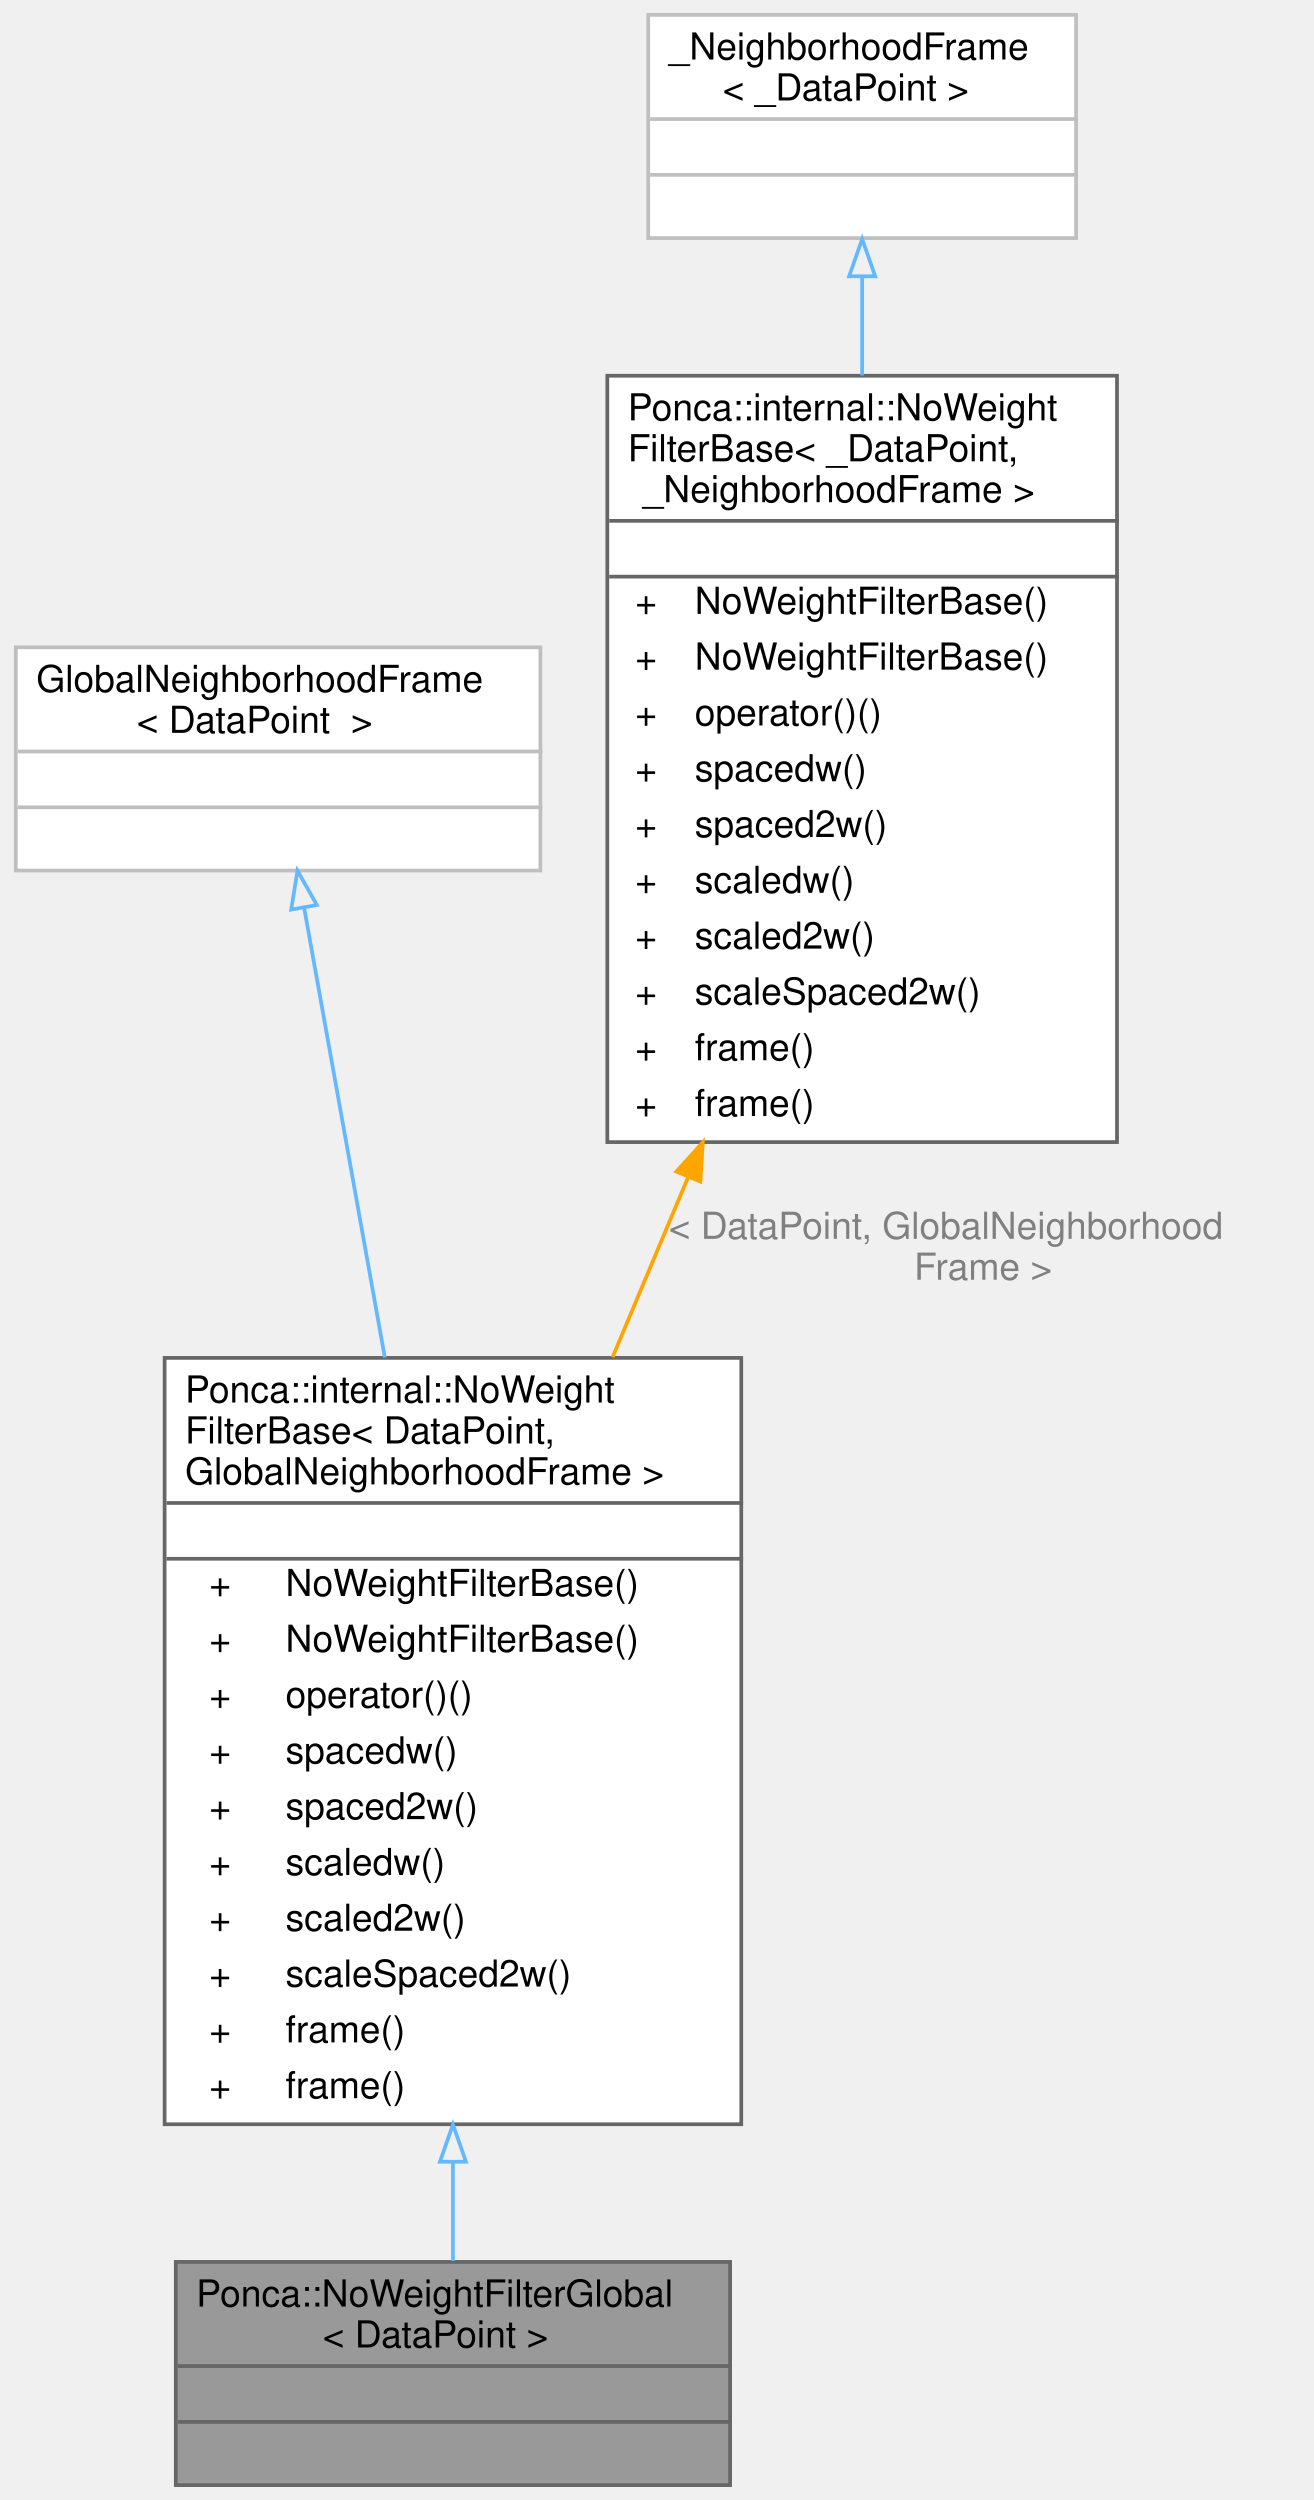
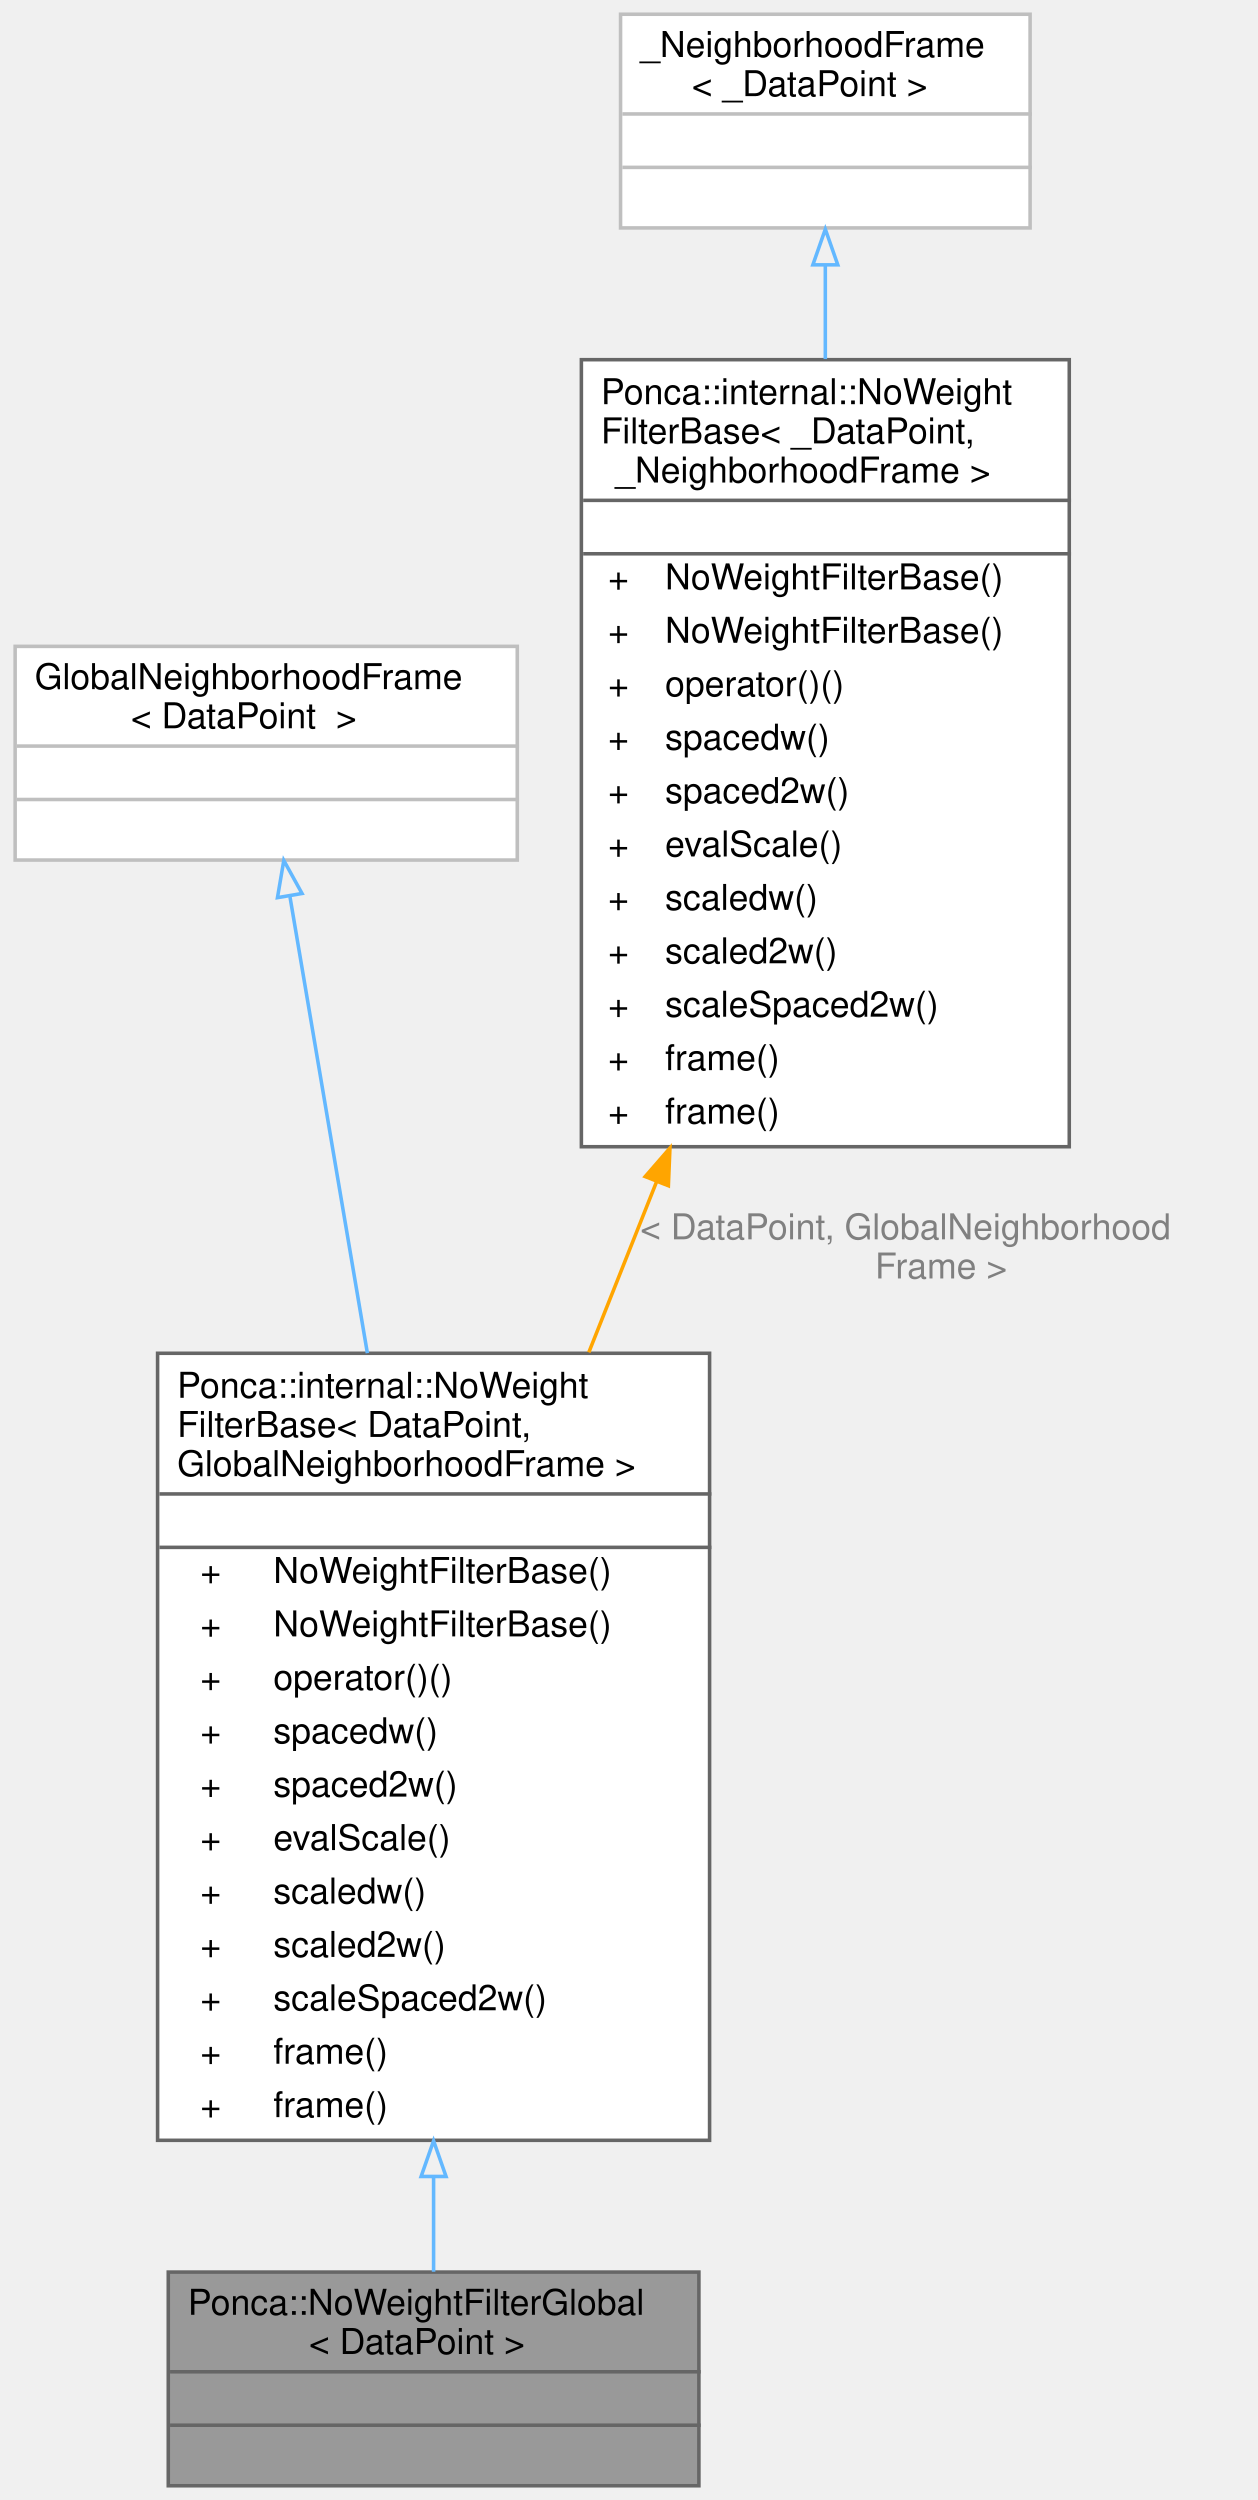
- <svg xmlns="http://www.w3.org/2000/svg" xmlns:xlink="http://www.w3.org/1999/xlink" width="353pt" height="672pt" viewBox="0.00 0.00 352.50 672.00">
-   <g id="graph0" class="graph" transform="scale(1 1) rotate(0) translate(4 668)">
+ <svg xmlns="http://www.w3.org/2000/svg" xmlns:xlink="http://www.w3.org/1999/xlink" width="353pt" height="702pt" viewBox="0.00 0.00 352.50 702.00">
+   <g id="graph0" class="graph" transform="scale(1 1) rotate(0) translate(4 698)">
    <g id="Node000001" class="node">
      <g id="a_Node000001">
        <a xlink:title="Weighting function that set uniform weight to all samples and keep neighbors coordinates in global fr...">
          <polygon fill="#999999" stroke="transparent" points="192,-60 43,-60 43,0 192,0 192,-60" />
          <text text-anchor="start" x="48.5" y="-48" font-family="Helvetica,sans-Serif" font-size="10.00">Ponca::NoWeightFilterGlobal</text>
          <text text-anchor="start" x="82.5" y="-37" font-family="Helvetica,sans-Serif" font-size="10.00">&lt; DataPoint &gt;</text>
          <text text-anchor="start" x="116" y="-22" font-family="Helvetica,sans-Serif" font-size="10.00"> </text>
          <text text-anchor="start" x="116" y="-7" font-family="Helvetica,sans-Serif" font-size="10.00"> </text>
          <polygon fill="#666666" stroke="#666666" points="43.5,-32 43.5,-32 192.5,-32 192.5,-32 43.5,-32" />
          <polygon fill="#666666" stroke="#666666" points="43.5,-17 43.5,-17 192.5,-17 192.5,-17 43.5,-17" />
          <polygon fill="none" stroke="#666666" points="43,0 43,-60 192,-60 192,0 43,0" />
        </a>
      </g>
    </g>
    <g id="Node000002" class="node">
      <g id="a_Node000002">
        <a xlink:href="classPonca_1_1internal_1_1NoWeightFilterBase.html" target="_top" xlink:title=" ">
-           <polygon fill="white" stroke="transparent" points="195,-303 40,-303 40,-97 195,-97 195,-303" />
-           <text text-anchor="start" x="45.5" y="-291" font-family="Helvetica,sans-Serif" font-size="10.00">Ponca::internal::NoWeight</text>
-           <text text-anchor="start" x="45.5" y="-280" font-family="Helvetica,sans-Serif" font-size="10.00">FilterBase&lt; DataPoint,</text>
-           <text text-anchor="start" x="45.5" y="-269" font-family="Helvetica,sans-Serif" font-size="10.00"> GlobalNeighborhoodFrame &gt;</text>
-           <text text-anchor="start" x="116" y="-254" font-family="Helvetica,sans-Serif" font-size="10.00"> </text>
-           <text text-anchor="start" x="52" y="-239" font-family="Helvetica,sans-Serif" font-size="10.00">+</text>
-           <text text-anchor="start" x="72.5" y="-239" font-family="Helvetica,sans-Serif" font-size="10.00">NoWeightFilterBase()</text>
-           <text text-anchor="start" x="52" y="-224" font-family="Helvetica,sans-Serif" font-size="10.00">+</text>
-           <text text-anchor="start" x="72.5" y="-224" font-family="Helvetica,sans-Serif" font-size="10.00">NoWeightFilterBase()</text>
-           <text text-anchor="start" x="52" y="-209" font-family="Helvetica,sans-Serif" font-size="10.00">+</text>
-           <text text-anchor="start" x="72.5" y="-209" font-family="Helvetica,sans-Serif" font-size="10.00">operator()()</text>
-           <text text-anchor="start" x="52" y="-194" font-family="Helvetica,sans-Serif" font-size="10.00">+</text>
-           <text text-anchor="start" x="72.5" y="-194" font-family="Helvetica,sans-Serif" font-size="10.00">spacedw()</text>
-           <text text-anchor="start" x="52" y="-179" font-family="Helvetica,sans-Serif" font-size="10.00">+</text>
-           <text text-anchor="start" x="72.5" y="-179" font-family="Helvetica,sans-Serif" font-size="10.00">spaced2w()</text>
-           <text text-anchor="start" x="52" y="-164" font-family="Helvetica,sans-Serif" font-size="10.00">+</text>
-           <text text-anchor="start" x="72.5" y="-164" font-family="Helvetica,sans-Serif" font-size="10.00">scaledw()</text>
-           <text text-anchor="start" x="52" y="-149" font-family="Helvetica,sans-Serif" font-size="10.00">+</text>
-           <text text-anchor="start" x="72.5" y="-149" font-family="Helvetica,sans-Serif" font-size="10.00">scaled2w()</text>
-           <text text-anchor="start" x="52" y="-134" font-family="Helvetica,sans-Serif" font-size="10.00">+</text>
-           <text text-anchor="start" x="72.5" y="-134" font-family="Helvetica,sans-Serif" font-size="10.00">scaleSpaced2w()</text>
-           <text text-anchor="start" x="52" y="-119" font-family="Helvetica,sans-Serif" font-size="10.00">+</text>
-           <text text-anchor="start" x="72.5" y="-119" font-family="Helvetica,sans-Serif" font-size="10.00">frame()</text>
-           <text text-anchor="start" x="52" y="-104" font-family="Helvetica,sans-Serif" font-size="10.00">+</text>
-           <text text-anchor="start" x="72.5" y="-104" font-family="Helvetica,sans-Serif" font-size="10.00">frame()</text>
-           <polygon fill="#666666" stroke="#666666" points="40.5,-264 40.5,-264 195.5,-264 195.5,-264 40.5,-264" />
-           <polygon fill="#666666" stroke="#666666" points="40.5,-249 40.5,-249 195.5,-249 195.5,-249 40.5,-249" />
-           <polygon fill="none" stroke="#666666" points="40,-97 40,-303 195,-303 195,-97 40,-97" />
+           <polygon fill="white" stroke="transparent" points="195,-318 40,-318 40,-97 195,-97 195,-318" />
+           <text text-anchor="start" x="45.5" y="-305.5" font-family="Helvetica,sans-Serif" font-size="10.00">Ponca::internal::NoWeight</text>
+           <text text-anchor="start" x="45.5" y="-294.5" font-family="Helvetica,sans-Serif" font-size="10.00">FilterBase&lt; DataPoint,</text>
+           <text text-anchor="start" x="45.5" y="-283.5" font-family="Helvetica,sans-Serif" font-size="10.00"> GlobalNeighborhoodFrame &gt;</text>
+           <text text-anchor="start" x="116" y="-268.5" font-family="Helvetica,sans-Serif" font-size="10.00"> </text>
+           <text text-anchor="start" x="52" y="-253.5" font-family="Helvetica,sans-Serif" font-size="10.00">+</text>
+           <text text-anchor="start" x="72.5" y="-253.5" font-family="Helvetica,sans-Serif" font-size="10.00">NoWeightFilterBase()</text>
+           <text text-anchor="start" x="52" y="-238.5" font-family="Helvetica,sans-Serif" font-size="10.00">+</text>
+           <text text-anchor="start" x="72.5" y="-238.5" font-family="Helvetica,sans-Serif" font-size="10.00">NoWeightFilterBase()</text>
+           <text text-anchor="start" x="52" y="-223.5" font-family="Helvetica,sans-Serif" font-size="10.00">+</text>
+           <text text-anchor="start" x="72.5" y="-223.5" font-family="Helvetica,sans-Serif" font-size="10.00">operator()()</text>
+           <text text-anchor="start" x="52" y="-208.5" font-family="Helvetica,sans-Serif" font-size="10.00">+</text>
+           <text text-anchor="start" x="72.5" y="-208.5" font-family="Helvetica,sans-Serif" font-size="10.00">spacedw()</text>
+           <text text-anchor="start" x="52" y="-193.5" font-family="Helvetica,sans-Serif" font-size="10.00">+</text>
+           <text text-anchor="start" x="72.5" y="-193.5" font-family="Helvetica,sans-Serif" font-size="10.00">spaced2w()</text>
+           <text text-anchor="start" x="52" y="-178.5" font-family="Helvetica,sans-Serif" font-size="10.00">+</text>
+           <text text-anchor="start" x="72.5" y="-178.5" font-family="Helvetica,sans-Serif" font-size="10.00">evalScale()</text>
+           <text text-anchor="start" x="52" y="-163.5" font-family="Helvetica,sans-Serif" font-size="10.00">+</text>
+           <text text-anchor="start" x="72.5" y="-163.5" font-family="Helvetica,sans-Serif" font-size="10.00">scaledw()</text>
+           <text text-anchor="start" x="52" y="-148.5" font-family="Helvetica,sans-Serif" font-size="10.00">+</text>
+           <text text-anchor="start" x="72.5" y="-148.5" font-family="Helvetica,sans-Serif" font-size="10.00">scaled2w()</text>
+           <text text-anchor="start" x="52" y="-133.5" font-family="Helvetica,sans-Serif" font-size="10.00">+</text>
+           <text text-anchor="start" x="72.5" y="-133.5" font-family="Helvetica,sans-Serif" font-size="10.00">scaleSpaced2w()</text>
+           <text text-anchor="start" x="52" y="-118.5" font-family="Helvetica,sans-Serif" font-size="10.00">+</text>
+           <text text-anchor="start" x="72.5" y="-118.5" font-family="Helvetica,sans-Serif" font-size="10.00">frame()</text>
+           <text text-anchor="start" x="52" y="-103.5" font-family="Helvetica,sans-Serif" font-size="10.00">+</text>
+           <text text-anchor="start" x="72.5" y="-103.5" font-family="Helvetica,sans-Serif" font-size="10.00">frame()</text>
+           <polygon fill="#666666" stroke="#666666" points="40.5,-278.5 40.5,-278.5 195.5,-278.5 195.5,-278.5 40.5,-278.5" />
+           <polygon fill="#666666" stroke="#666666" points="40.5,-263.5 40.5,-263.5 195.5,-263.5 195.5,-263.5 40.5,-263.5" />
+           <polygon fill="none" stroke="#666666" points="40,-97 40,-318 195,-318 195,-97 40,-97" />
        </a>
      </g>
    </g>
    <g id="edge1_Node000001_Node000002" class="edge">
      <g id="a_edge1_Node000001_Node000002">
        <a xlink:title=" ">
-           <path fill="none" stroke="#63b8ff" d="M117.5,-86.76C117.5,-77.18 117.5,-68.16 117.5,-60.27" />
-           <polygon fill="none" stroke="#63b8ff" points="114,-86.92 117.5,-96.92 121,-86.92 114,-86.92" />
+           <path fill="none" stroke="#63b8ff" d="M117.5,-86.62C117.5,-76.99 117.5,-67.96 117.5,-60.1" />
+           <polygon fill="none" stroke="#63b8ff" points="114,-86.85 117.5,-96.85 121,-86.85 114,-86.85" />
        </a>
      </g>
    </g>
    <g id="Node000003" class="node">
      <g id="a_Node000003">
        <a xlink:title=" ">
-           <polygon fill="white" stroke="transparent" points="141,-494 0,-494 0,-434 141,-434 141,-494" />
-           <text text-anchor="start" x="5.5" y="-482" font-family="Helvetica,sans-Serif" font-size="10.00">GlobalNeighborhoodFrame</text>
-           <text text-anchor="start" x="32.5" y="-471" font-family="Helvetica,sans-Serif" font-size="10.00"> &lt; DataPoint  &gt;</text>
-           <text text-anchor="start" x="69" y="-456" font-family="Helvetica,sans-Serif" font-size="10.00"> </text>
-           <text text-anchor="start" x="69" y="-441" font-family="Helvetica,sans-Serif" font-size="10.00"> </text>
-           <polygon fill="#bfbfbf" stroke="#bfbfbf" points="0.5,-466 0.5,-466 141.5,-466 141.5,-466 0.5,-466" />
-           <polygon fill="#bfbfbf" stroke="#bfbfbf" points="0.5,-451 0.5,-451 141.5,-451 141.5,-451 0.5,-451" />
-           <polygon fill="none" stroke="#bfbfbf" points="0,-434 0,-494 141,-494 141,-434 0,-434" />
+           <polygon fill="white" stroke="transparent" points="141,-516.5 0,-516.5 0,-456.5 141,-456.5 141,-516.5" />
+           <text text-anchor="start" x="5.5" y="-504.5" font-family="Helvetica,sans-Serif" font-size="10.00">GlobalNeighborhoodFrame</text>
+           <text text-anchor="start" x="32.5" y="-493.5" font-family="Helvetica,sans-Serif" font-size="10.00"> &lt; DataPoint  &gt;</text>
+           <text text-anchor="start" x="69" y="-478.5" font-family="Helvetica,sans-Serif" font-size="10.00"> </text>
+           <text text-anchor="start" x="69" y="-463.5" font-family="Helvetica,sans-Serif" font-size="10.00"> </text>
+           <polygon fill="#bfbfbf" stroke="#bfbfbf" points="0.5,-488.5 0.5,-488.5 141.5,-488.5 141.5,-488.5 0.5,-488.5" />
+           <polygon fill="#bfbfbf" stroke="#bfbfbf" points="0.5,-473.5 0.5,-473.5 141.5,-473.5 141.5,-473.5 0.5,-473.5" />
+           <polygon fill="none" stroke="#bfbfbf" points="0,-456.5 0,-516.5 141,-516.5 141,-456.5 0,-456.5" />
        </a>
      </g>
    </g>
    <g id="edge2_Node000002_Node000003" class="edge">
      <g id="a_edge2_Node000002_Node000003">
        <a xlink:title=" ">
-           <path fill="none" stroke="#63b8ff" d="M77.55,-423.73C83.27,-391.82 91.61,-345.35 99.19,-303.1" />
-           <polygon fill="none" stroke="#63b8ff" points="74.03,-423.5 75.71,-433.96 80.92,-424.74 74.03,-423.5" />
+           <path fill="none" stroke="#63b8ff" d="M77.18,-446.14C82.84,-412.76 91.24,-363.25 98.91,-318.04" />
+           <polygon fill="none" stroke="#63b8ff" points="73.66,-445.94 75.44,-456.38 80.56,-447.11 73.66,-445.94" />
        </a>
      </g>
    </g>
    <g id="Node000004" class="node">
      <g id="a_Node000004">
        <a xlink:href="classPonca_1_1internal_1_1NoWeightFilterBase.html" target="_top" xlink:title="Weighting function that set uniform weight to all samples.">
-           <polygon fill="white" stroke="transparent" points="296,-567 159,-567 159,-361 296,-361 296,-567" />
-           <text text-anchor="start" x="164.5" y="-555" font-family="Helvetica,sans-Serif" font-size="10.00">Ponca::internal::NoWeight</text>
-           <text text-anchor="start" x="164.5" y="-544" font-family="Helvetica,sans-Serif" font-size="10.00">FilterBase&lt; _DataPoint,</text>
-           <text text-anchor="start" x="168.5" y="-533" font-family="Helvetica,sans-Serif" font-size="10.00"> _NeighborhoodFrame &gt;</text>
-           <text text-anchor="start" x="226" y="-518" font-family="Helvetica,sans-Serif" font-size="10.00"> </text>
-           <text text-anchor="start" x="166.5" y="-503" font-family="Helvetica,sans-Serif" font-size="10.00">+</text>
-           <text text-anchor="start" x="182.5" y="-503" font-family="Helvetica,sans-Serif" font-size="10.00">NoWeightFilterBase()</text>
-           <text text-anchor="start" x="166.5" y="-488" font-family="Helvetica,sans-Serif" font-size="10.00">+</text>
-           <text text-anchor="start" x="182.5" y="-488" font-family="Helvetica,sans-Serif" font-size="10.00">NoWeightFilterBase()</text>
-           <text text-anchor="start" x="166.5" y="-473" font-family="Helvetica,sans-Serif" font-size="10.00">+</text>
-           <text text-anchor="start" x="182.5" y="-473" font-family="Helvetica,sans-Serif" font-size="10.00">operator()()</text>
-           <text text-anchor="start" x="166.5" y="-458" font-family="Helvetica,sans-Serif" font-size="10.00">+</text>
-           <text text-anchor="start" x="182.5" y="-458" font-family="Helvetica,sans-Serif" font-size="10.00">spacedw()</text>
-           <text text-anchor="start" x="166.5" y="-443" font-family="Helvetica,sans-Serif" font-size="10.00">+</text>
-           <text text-anchor="start" x="182.5" y="-443" font-family="Helvetica,sans-Serif" font-size="10.00">spaced2w()</text>
-           <text text-anchor="start" x="166.5" y="-428" font-family="Helvetica,sans-Serif" font-size="10.00">+</text>
-           <text text-anchor="start" x="182.5" y="-428" font-family="Helvetica,sans-Serif" font-size="10.00">scaledw()</text>
-           <text text-anchor="start" x="166.5" y="-413" font-family="Helvetica,sans-Serif" font-size="10.00">+</text>
-           <text text-anchor="start" x="182.5" y="-413" font-family="Helvetica,sans-Serif" font-size="10.00">scaled2w()</text>
-           <text text-anchor="start" x="166.5" y="-398" font-family="Helvetica,sans-Serif" font-size="10.00">+</text>
-           <text text-anchor="start" x="182.5" y="-398" font-family="Helvetica,sans-Serif" font-size="10.00">scaleSpaced2w()</text>
-           <text text-anchor="start" x="166.5" y="-383" font-family="Helvetica,sans-Serif" font-size="10.00">+</text>
-           <text text-anchor="start" x="182.5" y="-383" font-family="Helvetica,sans-Serif" font-size="10.00">frame()</text>
-           <text text-anchor="start" x="166.5" y="-368" font-family="Helvetica,sans-Serif" font-size="10.00">+</text>
-           <text text-anchor="start" x="182.5" y="-368" font-family="Helvetica,sans-Serif" font-size="10.00">frame()</text>
-           <polygon fill="#666666" stroke="#666666" points="159.5,-528 159.5,-528 296.5,-528 296.5,-528 159.5,-528" />
-           <polygon fill="#666666" stroke="#666666" points="159.5,-513 159.5,-513 296.5,-513 296.5,-513 159.5,-513" />
-           <polygon fill="none" stroke="#666666" points="159,-361 159,-567 296,-567 296,-361 159,-361" />
+           <polygon fill="white" stroke="transparent" points="296,-597 159,-597 159,-376 296,-376 296,-597" />
+           <text text-anchor="start" x="164.5" y="-584.5" font-family="Helvetica,sans-Serif" font-size="10.00">Ponca::internal::NoWeight</text>
+           <text text-anchor="start" x="164.5" y="-573.5" font-family="Helvetica,sans-Serif" font-size="10.00">FilterBase&lt; _DataPoint,</text>
+           <text text-anchor="start" x="168.5" y="-562.5" font-family="Helvetica,sans-Serif" font-size="10.00"> _NeighborhoodFrame &gt;</text>
+           <text text-anchor="start" x="226" y="-547.5" font-family="Helvetica,sans-Serif" font-size="10.00"> </text>
+           <text text-anchor="start" x="166.5" y="-532.5" font-family="Helvetica,sans-Serif" font-size="10.00">+</text>
+           <text text-anchor="start" x="182.5" y="-532.5" font-family="Helvetica,sans-Serif" font-size="10.00">NoWeightFilterBase()</text>
+           <text text-anchor="start" x="166.5" y="-517.5" font-family="Helvetica,sans-Serif" font-size="10.00">+</text>
+           <text text-anchor="start" x="182.5" y="-517.5" font-family="Helvetica,sans-Serif" font-size="10.00">NoWeightFilterBase()</text>
+           <text text-anchor="start" x="166.5" y="-502.5" font-family="Helvetica,sans-Serif" font-size="10.00">+</text>
+           <text text-anchor="start" x="182.5" y="-502.5" font-family="Helvetica,sans-Serif" font-size="10.00">operator()()</text>
+           <text text-anchor="start" x="166.5" y="-487.5" font-family="Helvetica,sans-Serif" font-size="10.00">+</text>
+           <text text-anchor="start" x="182.5" y="-487.5" font-family="Helvetica,sans-Serif" font-size="10.00">spacedw()</text>
+           <text text-anchor="start" x="166.5" y="-472.5" font-family="Helvetica,sans-Serif" font-size="10.00">+</text>
+           <text text-anchor="start" x="182.5" y="-472.5" font-family="Helvetica,sans-Serif" font-size="10.00">spaced2w()</text>
+           <text text-anchor="start" x="166.5" y="-457.5" font-family="Helvetica,sans-Serif" font-size="10.00">+</text>
+           <text text-anchor="start" x="182.5" y="-457.5" font-family="Helvetica,sans-Serif" font-size="10.00">evalScale()</text>
+           <text text-anchor="start" x="166.5" y="-442.5" font-family="Helvetica,sans-Serif" font-size="10.00">+</text>
+           <text text-anchor="start" x="182.5" y="-442.5" font-family="Helvetica,sans-Serif" font-size="10.00">scaledw()</text>
+           <text text-anchor="start" x="166.5" y="-427.5" font-family="Helvetica,sans-Serif" font-size="10.00">+</text>
+           <text text-anchor="start" x="182.5" y="-427.5" font-family="Helvetica,sans-Serif" font-size="10.00">scaled2w()</text>
+           <text text-anchor="start" x="166.5" y="-412.5" font-family="Helvetica,sans-Serif" font-size="10.00">+</text>
+           <text text-anchor="start" x="182.5" y="-412.5" font-family="Helvetica,sans-Serif" font-size="10.00">scaleSpaced2w()</text>
+           <text text-anchor="start" x="166.5" y="-397.5" font-family="Helvetica,sans-Serif" font-size="10.00">+</text>
+           <text text-anchor="start" x="182.5" y="-397.5" font-family="Helvetica,sans-Serif" font-size="10.00">frame()</text>
+           <text text-anchor="start" x="166.5" y="-382.5" font-family="Helvetica,sans-Serif" font-size="10.00">+</text>
+           <text text-anchor="start" x="182.5" y="-382.5" font-family="Helvetica,sans-Serif" font-size="10.00">frame()</text>
+           <polygon fill="#666666" stroke="#666666" points="159.5,-557.5 159.5,-557.5 296.5,-557.5 296.5,-557.5 159.5,-557.5" />
+           <polygon fill="#666666" stroke="#666666" points="159.5,-542.5 159.5,-542.5 296.5,-542.5 296.5,-542.5 159.5,-542.5" />
+           <polygon fill="none" stroke="#666666" points="159,-376 159,-597 296,-597 296,-376 159,-376" />
        </a>
      </g>
    </g>
    <g id="edge3_Node000002_Node000004" class="edge">
      <g id="a_edge3_Node000002_Node000004">
        <a xlink:title=" ">
-           <path fill="none" stroke="orange" d="M180.71,-351.56C173.97,-335.51 167.07,-319.06 160.41,-303.2" />
-           <polygon fill="orange" stroke="orange" points="177.56,-353.09 184.66,-360.95 184.01,-350.38 177.56,-353.09" />
+           <path fill="none" stroke="orange" d="M180.16,-366.28C173.82,-350.32 167.35,-334.02 161.08,-318.24" />
+           <polygon fill="orange" stroke="orange" points="176.92,-367.62 183.87,-375.62 183.43,-365.04 176.92,-367.62" />
        </a>
      </g>
-       <text text-anchor="start" x="175.5" y="-335" font-family="Helvetica,sans-Serif" font-size="10.00" fill="grey"> &lt; DataPoint, GlobalNeighborhood</text>
-       <text text-anchor="middle" x="260" y="-324" font-family="Helvetica,sans-Serif" font-size="10.00" fill="grey">Frame &gt;</text>
+       <text text-anchor="start" x="175.5" y="-350" font-family="Helvetica,sans-Serif" font-size="10.00" fill="grey"> &lt; DataPoint, GlobalNeighborhood</text>
+       <text text-anchor="middle" x="260" y="-339" font-family="Helvetica,sans-Serif" font-size="10.00" fill="grey">Frame &gt;</text>
    </g>
    <g id="Node000005" class="node">
      <g id="a_Node000005">
        <a xlink:title=" ">
-           <polygon fill="white" stroke="transparent" points="285,-664 170,-664 170,-604 285,-604 285,-664" />
-           <text text-anchor="start" x="175.5" y="-652" font-family="Helvetica,sans-Serif" font-size="10.00">_NeighborhoodFrame</text>
-           <text text-anchor="start" x="190" y="-641" font-family="Helvetica,sans-Serif" font-size="10.00">&lt; _DataPoint &gt;</text>
-           <text text-anchor="start" x="226" y="-626" font-family="Helvetica,sans-Serif" font-size="10.00"> </text>
-           <text text-anchor="start" x="226" y="-611" font-family="Helvetica,sans-Serif" font-size="10.00"> </text>
-           <polygon fill="#bfbfbf" stroke="#bfbfbf" points="170.5,-636 170.5,-636 285.5,-636 285.5,-636 170.5,-636" />
-           <polygon fill="#bfbfbf" stroke="#bfbfbf" points="170.5,-621 170.5,-621 285.5,-621 285.5,-621 170.5,-621" />
-           <polygon fill="none" stroke="#bfbfbf" points="170,-604 170,-664 285,-664 285,-604 170,-604" />
+           <polygon fill="white" stroke="transparent" points="285,-694 170,-694 170,-634 285,-634 285,-694" />
+           <text text-anchor="start" x="175.5" y="-682" font-family="Helvetica,sans-Serif" font-size="10.00">_NeighborhoodFrame</text>
+           <text text-anchor="start" x="190" y="-671" font-family="Helvetica,sans-Serif" font-size="10.00">&lt; _DataPoint &gt;</text>
+           <text text-anchor="start" x="226" y="-656" font-family="Helvetica,sans-Serif" font-size="10.00"> </text>
+           <text text-anchor="start" x="226" y="-641" font-family="Helvetica,sans-Serif" font-size="10.00"> </text>
+           <polygon fill="#bfbfbf" stroke="#bfbfbf" points="170.5,-666 170.5,-666 285.5,-666 285.5,-666 170.5,-666" />
+           <polygon fill="#bfbfbf" stroke="#bfbfbf" points="170.5,-651 170.5,-651 285.5,-651 285.5,-651 170.5,-651" />
+           <polygon fill="none" stroke="#bfbfbf" points="170,-634 170,-694 285,-694 285,-634 170,-634" />
        </a>
      </g>
    </g>
    <g id="edge4_Node000004_Node000005" class="edge">
      <g id="a_edge4_Node000004_Node000005">
        <a xlink:title=" ">
-           <path fill="none" stroke="#63b8ff" d="M227.5,-593.49C227.5,-585.32 227.5,-576.36 227.5,-567.09" />
-           <polygon fill="none" stroke="#63b8ff" points="224,-593.74 227.5,-603.74 231,-593.74 224,-593.74" />
+           <path fill="none" stroke="#63b8ff" d="M227.5,-623.46C227.5,-615.35 227.5,-606.44 227.5,-597.18" />
+           <polygon fill="none" stroke="#63b8ff" points="224,-623.63 227.5,-633.63 231,-623.63 224,-623.63" />
        </a>
      </g>
    </g>
  </g>
</svg>
